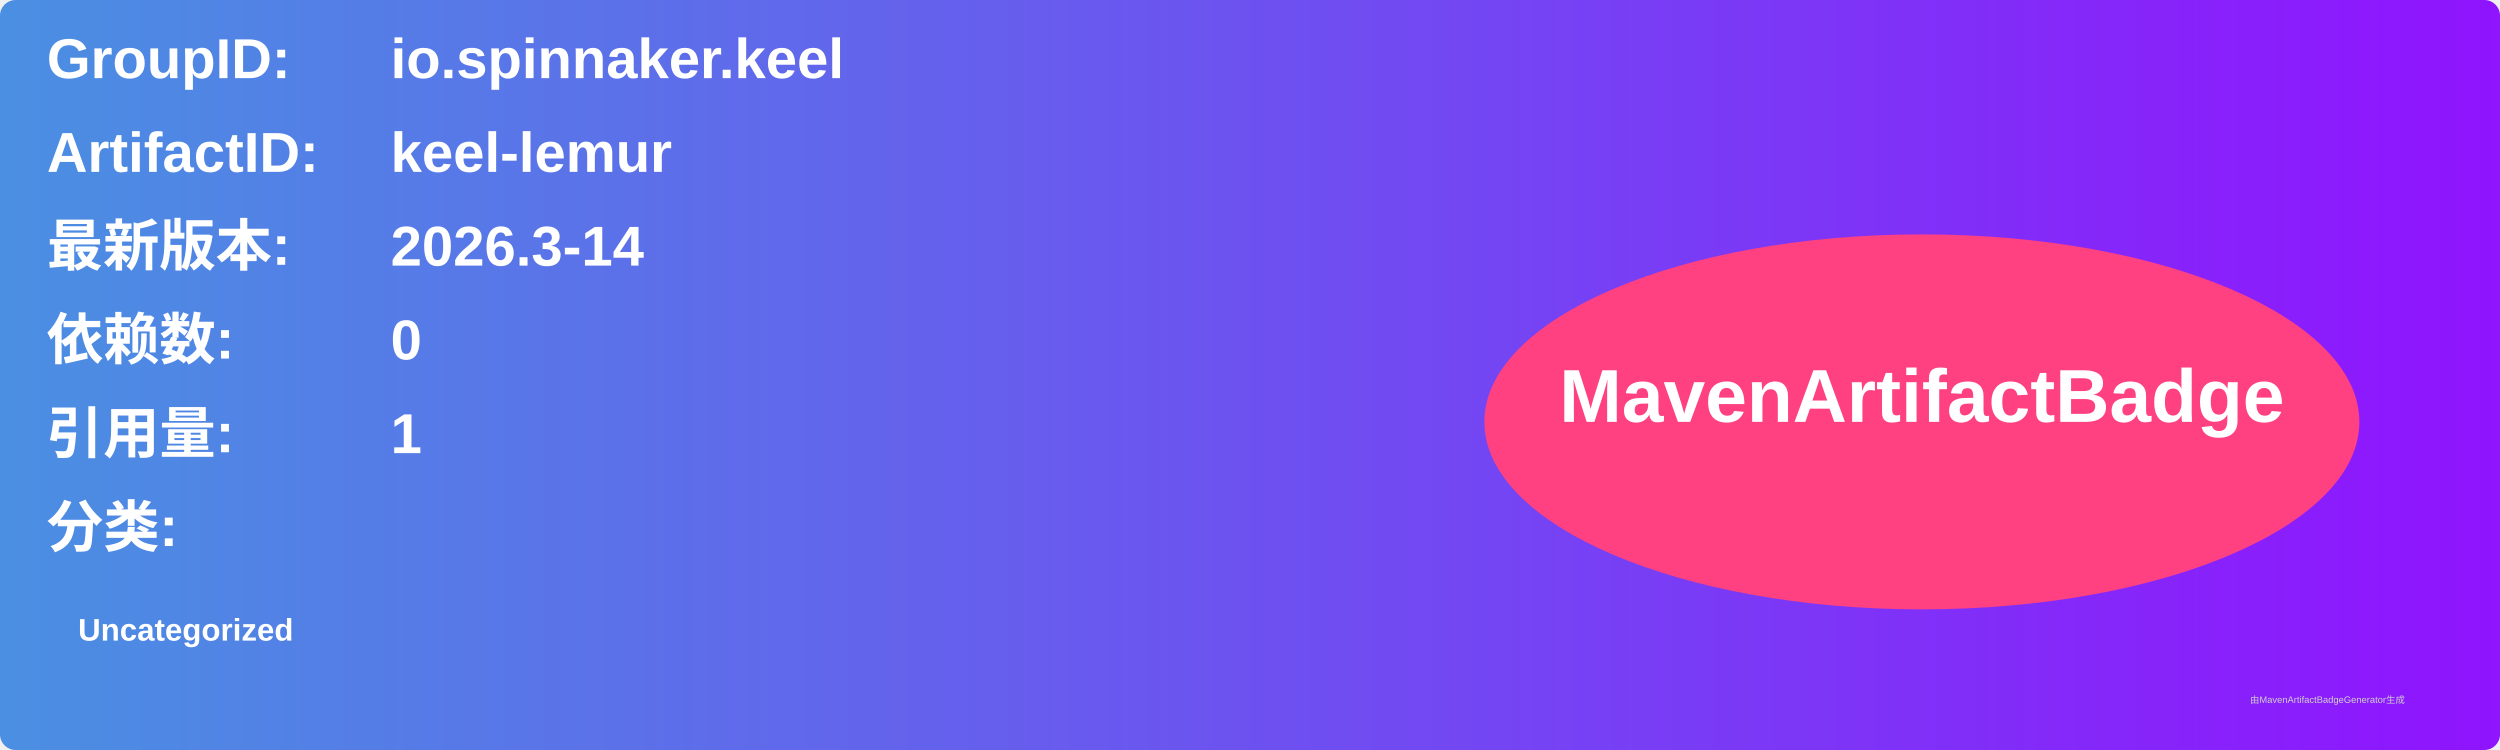
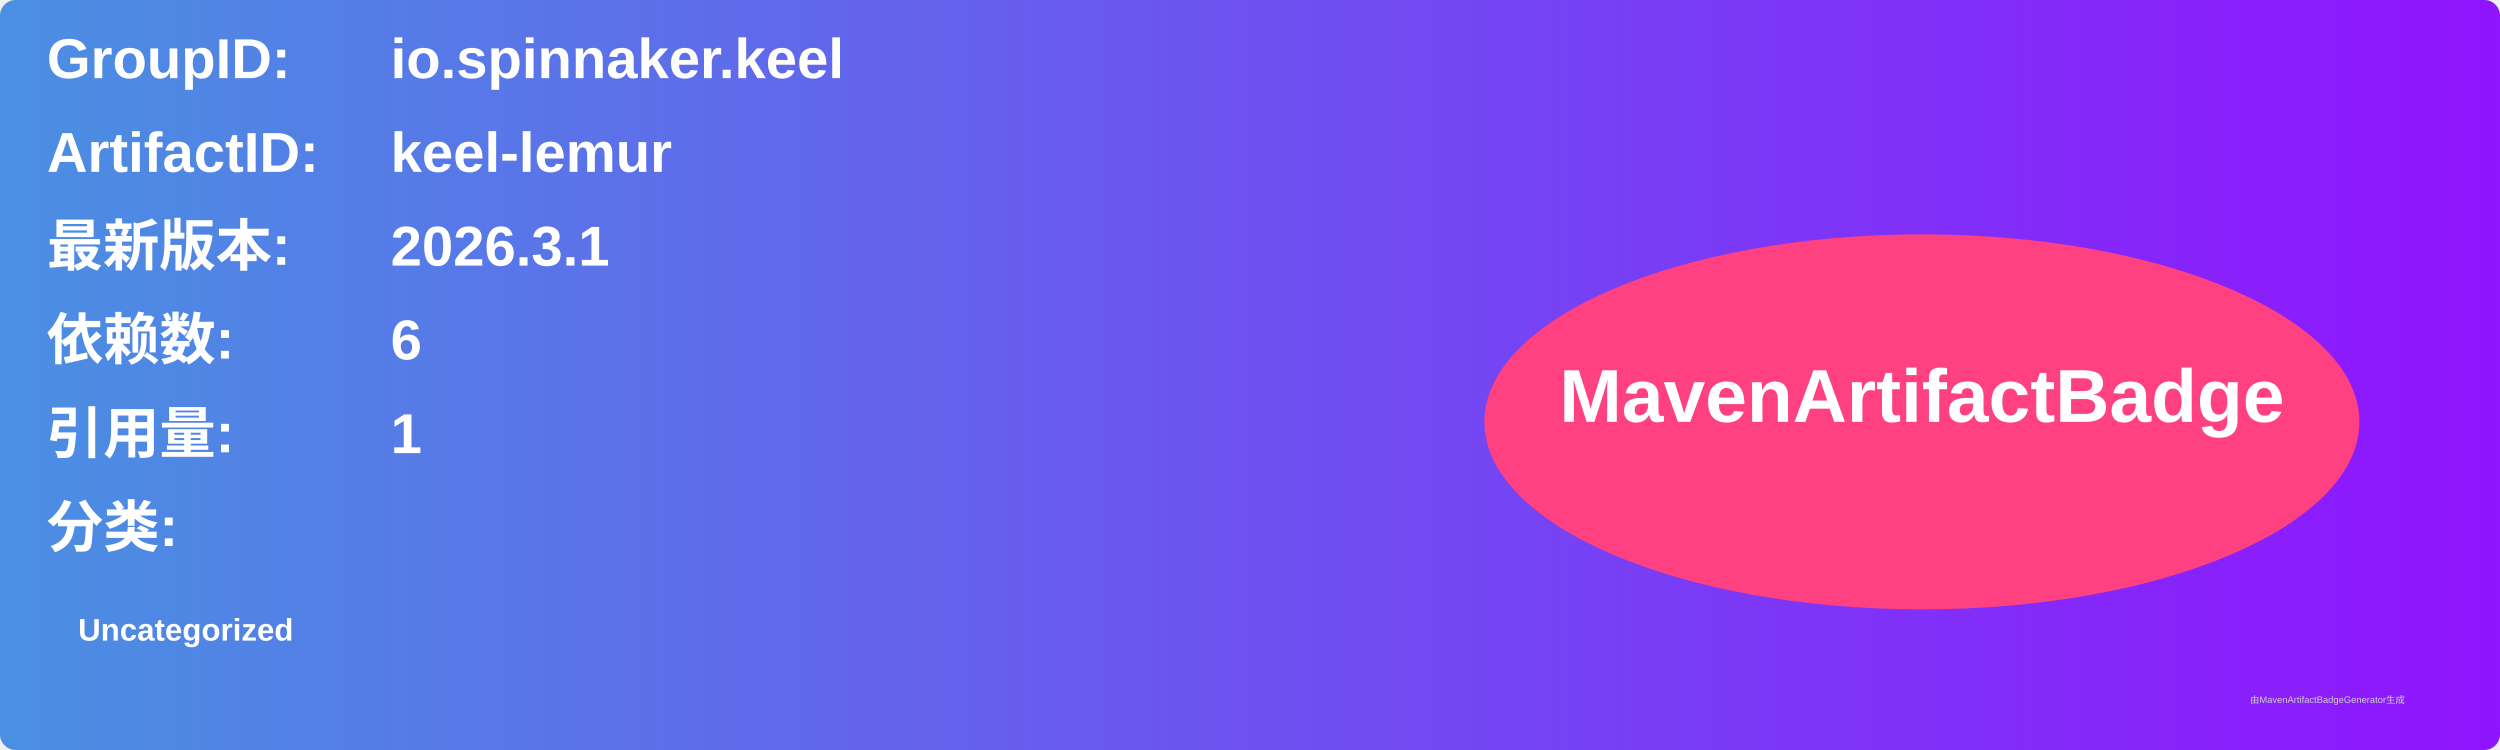
<svg xmlns="http://www.w3.org/2000/svg" width="800" height="240" viewBox="0 0 800 240">
  <linearGradient id="grad" x1="0%" y1="0%" x2="100%" y2="0%">
    <stop offset="0%" stop-color="#4a90e2" />
    <stop offset="100%" stop-color="#9013fe" />
  </linearGradient>
  <rect width="100%" height="100%" rx="5" ry="5" fill="url(#grad)" />
  <g transform="translate(15, 15)">
    <text x="0" y="10" font-family="Arial" font-size="18" fill="white" font-weight="bold" width="260">GroupID:</text>
    <text x="110" y="10" font-family="Arial" font-size="18" fill="white" font-weight="bold" width="460">io.spinnaker.keel</text>
    <text x="0" y="40" font-family="Arial" font-size="18" fill="white" font-weight="bold" width="260">ArtifactID:</text>
    <text x="110" y="40" font-family="Arial" font-size="18" fill="white" font-weight="bold" width="460">keel-lemur</text>
    <text x="0" y="70" font-family="Arial" font-size="18" fill="white" font-weight="bold">最新版本:</text>
    <text x="110" y="70" font-family="Arial" font-size="18" fill="white" font-weight="bold">
-       <tspan font-weight="bold">2026.3-14</tspan>
+       <tspan font-weight="bold">2026.3.1</tspan>
    </text>
    <text x="0" y="100" font-family="Arial" font-size="18" fill="white" font-weight="bold">依赖数: </text>
    <text x="110" y="100" font-family="Arial" font-size="18" fill="white">
-       <tspan font-weight="bold">0</tspan>
+       <tspan font-weight="bold">6</tspan>
    </text>
    <text x="0" y="130" font-family="Arial" font-size="18" fill="white" font-weight="bold">引用量: </text>
    <text x="110" y="130" font-family="Arial" font-size="18" fill="white">
      <tspan font-weight="bold">1</tspan>
    </text>
    <text x="0" y="160" font-family="Arial" font-size="18" fill="white" font-weight="bold">分类:</text>
    <text x="10" y="190" font-family="Arial" font-size="10" fill="white">
      <tspan font-weight="bold">Uncategorized</tspan>
    </text>
    <ellipse cx="600" cy="120" rx="140" ry="60" fill="#ff4081" />
    <text x="600" y="120" text-anchor="middle" font-family="Arial" font-size="24" fill="white" font-weight="bold">MavenArtifactBadge</text>
  </g>
  <text x="720" y="225" font-family="Arial" font-size="3" fill="#d0d0d0">由MavenArtifactBadgeGenerator生成</text>
</svg>
